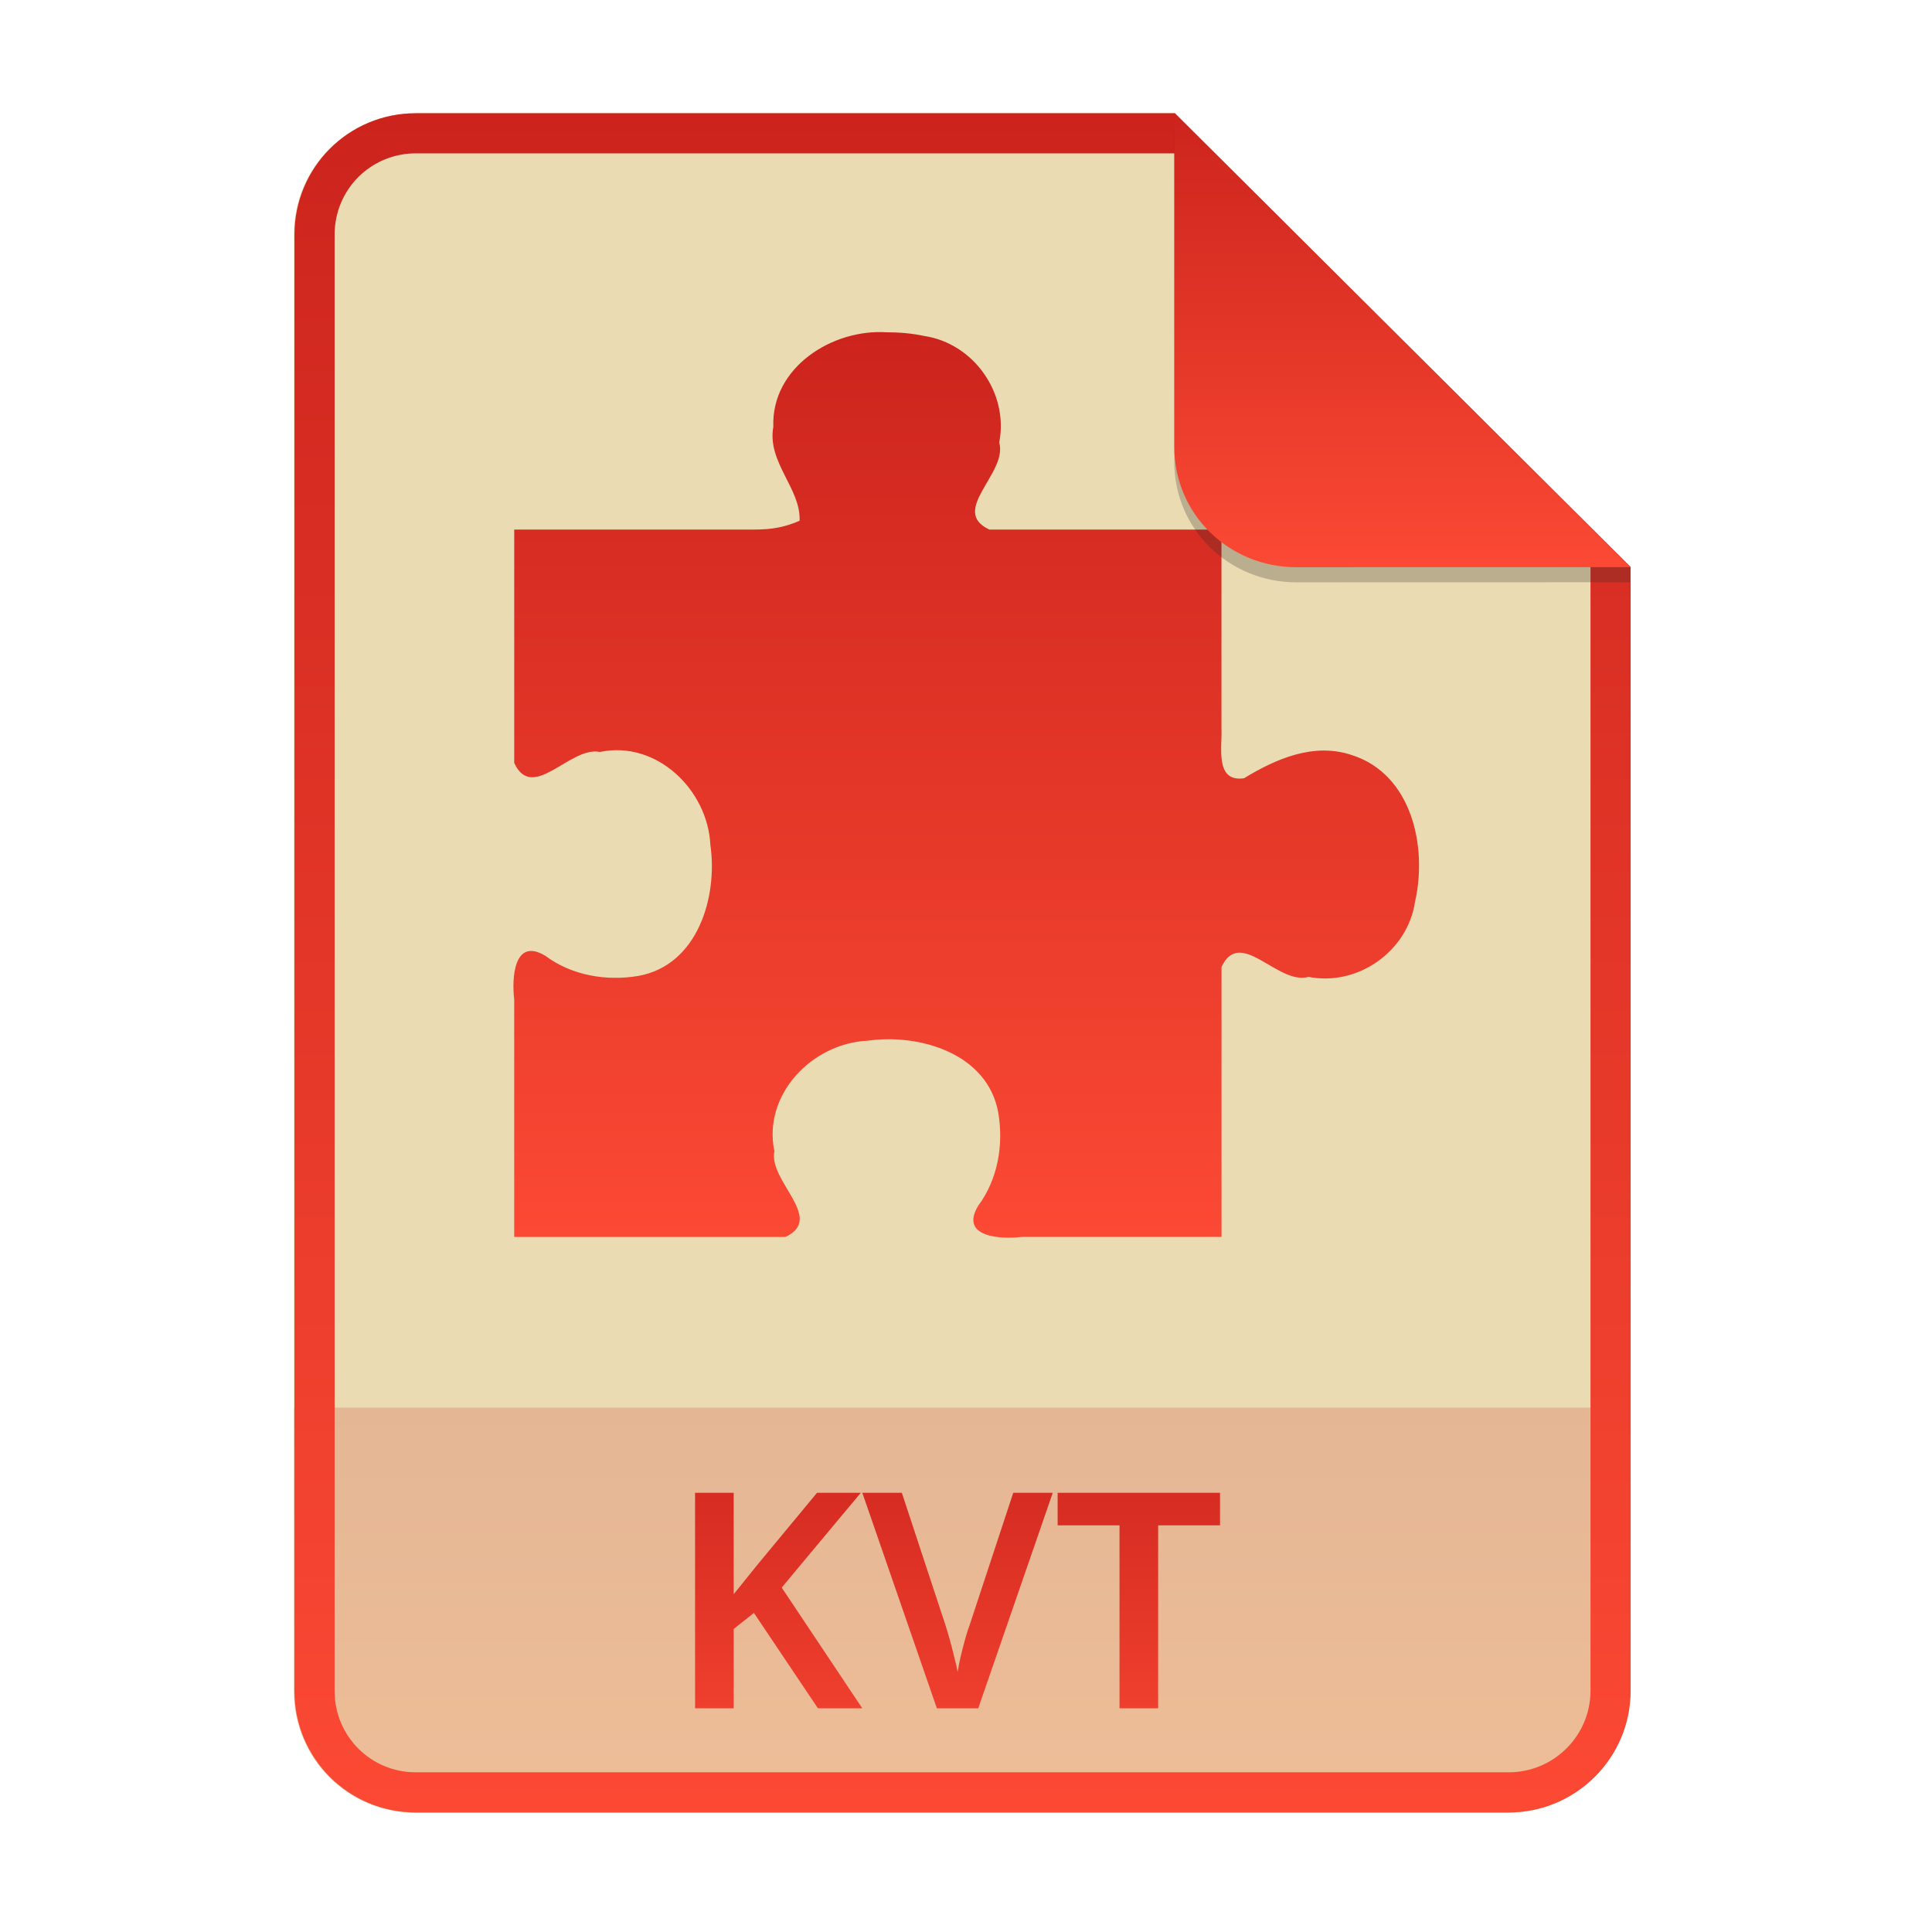
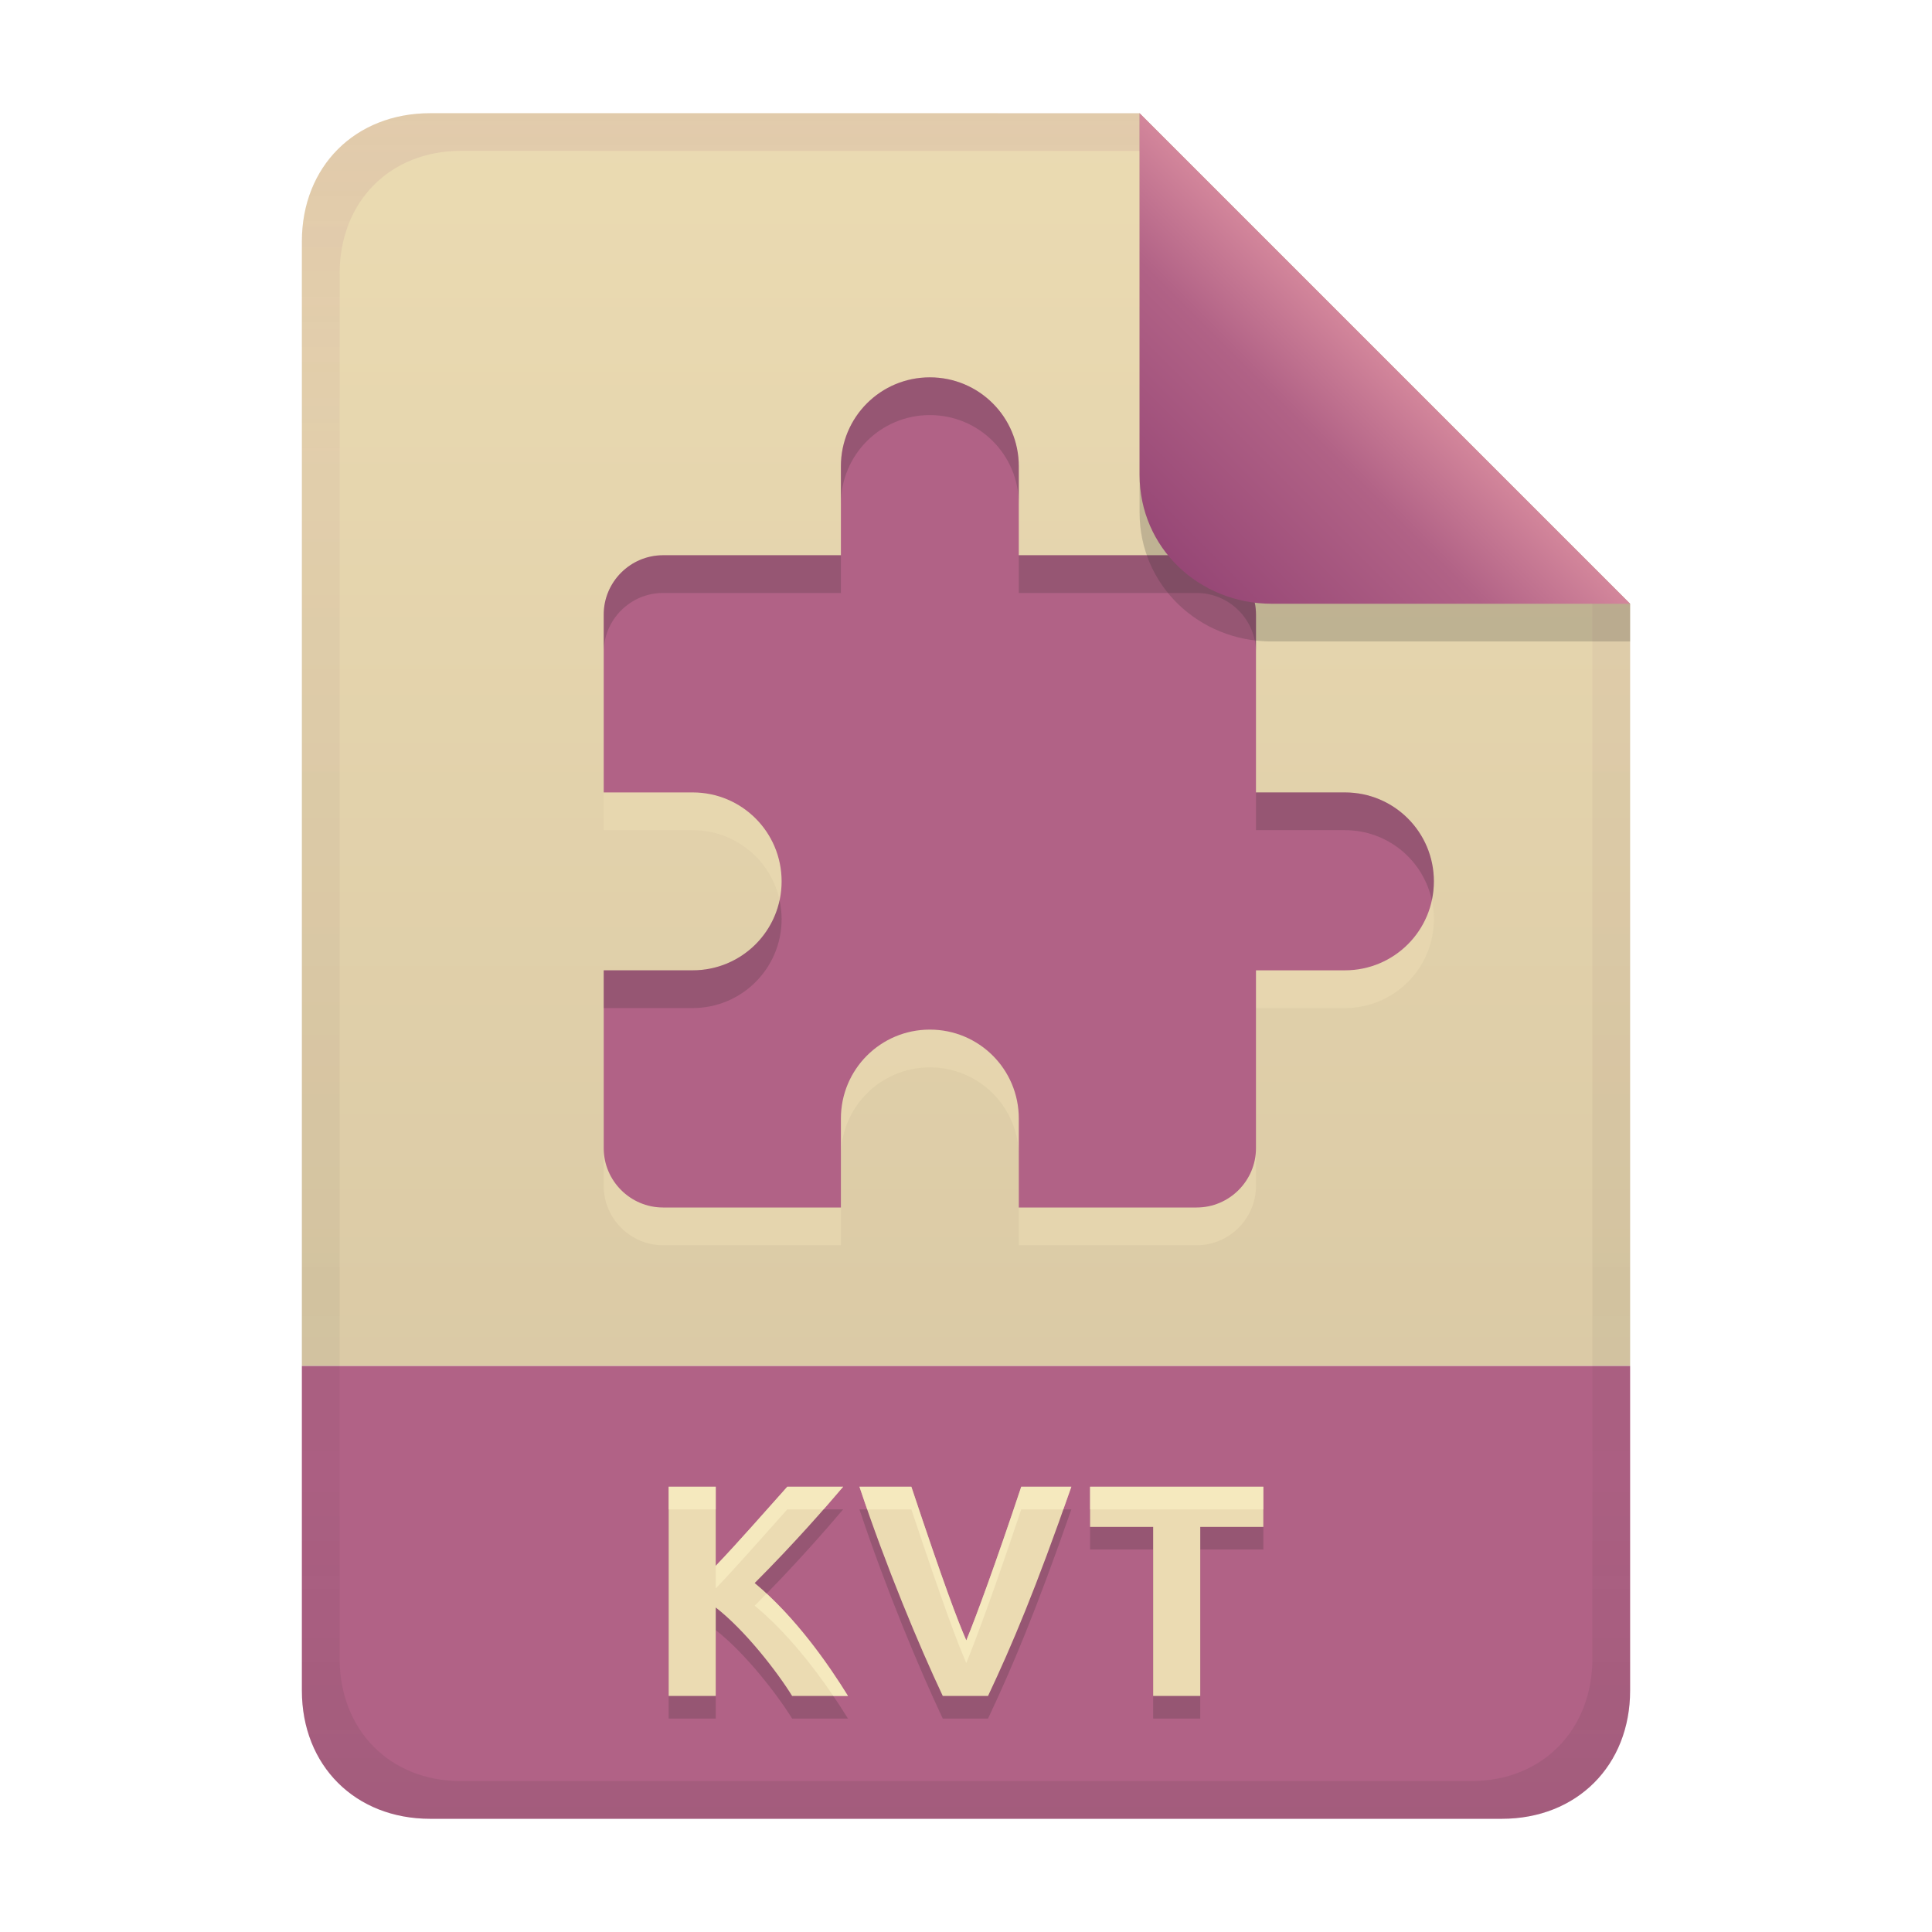
- <svg xmlns="http://www.w3.org/2000/svg" width="256" height="256" fill="none" version="1.1" viewBox="0 0 256 256">
-   <path d="m55.08 15h100.5l60.4 60.15 2e-3 148.9c0 8.911-7.262 16.13-16.17 16.13h-144.8c-8.91 0-16.08-7.174-16.08-16.08v-193c0-8.91 7.173-16.08 16.08-16.08h1e-4z" fill="#ebdbb2" />
-   <path d="m199.8 240.2c8.911 0 16.17-7.218 16.17-16.13l-1e-3 -37.55h-177v37.59c0 8.91 7.173 16.08 16.08 16.08h144.8z" fill="url(#paint0_linear)" opacity=".2" />
-   <path d="m155.6 20.32h-100.5c-5.973 0-10.76 4.792-10.76 10.76v193c0 5.973 4.792 10.76 10.76 10.76h144.8c5.992 0 10.85-4.856 10.85-10.81v-148.9l-55.08-54.83zm0-5.319h-100.5c-8.91 0-16.08 7.173-16.08 16.08v193c0 8.91 7.173 16.08 16.08 16.08h144.8c8.911 0 16.17-7.218 16.17-16.13l-2e-3 -148.9-60.4-60.15z" clip-rule="evenodd" fill="url(#paint1_linear)" fill-rule="evenodd" />
-   <path d="m92.1 197.8v28.56h5.119v-10.52l2.68-2.119 8.48 12.64h5.881l-10.68-16 10.48-12.56h-5.799l-7.721 9.32c-0.56 0.693-1.12 1.387-1.68 2.08s-1.107 1.372-1.641 2.039v-13.44zm22.16 0 9.879 28.56h5.48l9.879-28.56h-5.238l-5.762 17.48c-0.187 0.48-0.386 1.106-0.6 1.879-0.213 0.747-0.413 1.52-0.6 2.32-0.187 0.8-0.32 1.493-0.4 2.08-0.107-0.587-0.265-1.28-0.478-2.08-0.187-0.8-0.388-1.574-0.602-2.32-0.213-0.773-0.399-1.399-0.559-1.879l-5.762-17.48zm25.88 0v4.32h8.201v24.24h5.119v-24.24h8.199v-4.32z" fill="url(#paint2_linear)" />
-   <path d="m117.5 44.03c-7.208-0.475-15.32 4.645-15.03 12.53-0.852 4.695 3.675 8.198 3.478 12.44-2.666 1.17-4.694 1.17-6.571 1.17h-31.24v30.92c2.439 5.311 7.418-2.273 11.35-1.453 7.517-1.574 14.28 5.016 14.64 12.3 1 6.946-1.689 15.98-9.56 17.38-4.246 0.717-8.816-0.068-12.3-2.665-4.199-2.534-4.466 3.027-4.132 5.751v31.5h35.93c5.31-2.44-2.275-7.421-1.454-11.36-1.572-7.515 5.015-14.29 12.3-14.64 6.947-0.997 15.98 1.689 17.37 9.562 0.716 4.248-0.068 8.817-2.664 12.3-2.535 4.198 3.026 4.465 5.75 4.132h26.49v-35.77c2.497-5.357 7.473 2.48 11.53 1.314 6.52 1.283 13.13-3.378 14.11-9.941 1.664-7.263-0.399-16.9-8.349-19.44-5.037-1.715-10.06 0.476-14.31 3.064-3.913 0.553-2.865-4.184-2.988-6.626v-26.33h-30.76c-5.358-2.498 2.479-7.474 1.312-11.54 1.282-6.52-3.377-13.13-9.938-14.11-1.634-0.351-3.307-0.489-4.974-0.49z" fill="url(#paint3_linear)" />
-   <path d="m155.6 17v44.23c0 8.91 7.259 15.93 16.17 15.93l44.23-0.011v-2l-60.4-58.15z" fill="#282828" opacity=".25" />
-   <path d="m155.6 15v44.23c0 8.91 7.259 15.93 16.17 15.93l44.23-0.011-60.4-60.15z" fill="url(#paint4_linear)" />
+ <svg xmlns="http://www.w3.org/2000/svg" width="256" height="256" version="1.1" viewBox="0 0 256 256">
  <defs>
-     <linearGradient id="paint0_linear" x1="127.5" x2="127.5" y1="186.5" y2="240.2" gradientUnits="userSpaceOnUse">
-       <stop stop-color="#cc241d" offset="1e-7" />
-       <stop stop-color="#fb4934" offset="1" />
+     <linearGradient id="linearGradient21" x1="128" x2="128" y1="15" y2="241" gradientUnits="userSpaceOnUse">
+       <stop stop-color="#ebdbb2" offset="0" />
+       <stop stop-color="#d5c4a1" offset="1" />
    </linearGradient>
-     <linearGradient id="paint1_linear" x1="127.5" x2="127.5" y1="15" y2="240.2" gradientUnits="userSpaceOnUse">
-       <stop stop-color="#cc241d" offset="1e-7" />
-       <stop stop-color="#fb4934" offset="1" />
+     <linearGradient id="linearGradient7-6-0-3-6" x1="186" x2="156" y1="45.006" y2="75.012" gradientTransform="matrix(1.0833,0,0,1.0833,-17.997,-1.2515)" gradientUnits="userSpaceOnUse">
+       <stop stop-color="#d3869b" offset="0" />
+       <stop stop-color="#b16286" offset=".303" />
+       <stop stop-color="#8f3f71" offset="1" />
    </linearGradient>
-     <linearGradient id="paint2_linear" x1="127.5" x2="127.5" y1="187" y2="240" gradientUnits="userSpaceOnUse">
-       <stop stop-color="#cc241d" offset="1e-7" />
-       <stop stop-color="#fb4934" offset="1" />
-     </linearGradient>
-     <linearGradient id="paint3_linear" x1="128" x2="128" y1="44" y2="164" gradientUnits="userSpaceOnUse">
-       <stop stop-color="#cc241d" offset="1e-7" />
-       <stop stop-color="#fb4934" offset="1" />
-     </linearGradient>
-     <linearGradient id="paint4_linear" x1="185.8" x2="185.8" y1="15" y2="75.16" gradientUnits="userSpaceOnUse">
-       <stop stop-color="#cc241d" offset="1e-7" />
-       <stop stop-color="#fb4934" offset="1" />
+     <linearGradient id="linearGradient14-2-2" x1="128" x2="128" y1="15.001" y2="241" gradientTransform="translate(0,4.8e-4)" gradientUnits="userSpaceOnUse">
+       <stop stop-color="#8f3f71" stop-opacity=".105" offset="0" />
+       <stop stop-color="#8f3f71" stop-opacity=".052" offset=".2" />
+       <stop stop-color="#282828" stop-opacity=".053" offset=".704" />
+       <stop stop-color="#282828" stop-opacity=".048" offset=".805" />
+       <stop stop-color="#282828" stop-opacity=".102" offset="1" />
    </linearGradient>
  </defs>
+   <path d="m57 15c-9.939 0-17 7.059-17 17v149h176v-101l-64.998-64.998-94.002-0.002z" fill="url(#linearGradient21)" style="paint-order:markers fill stroke" />
+   <path d="m57 241c-9.939 0-17-7.059-17-17v-43h176v43c0 9.941-7.061 17-17 17z" fill="#b16286" stroke-linecap="round" stroke-linejoin="round" stroke-miterlimit="0" style="paint-order:markers fill stroke" />
+   <path d="m104.96 227.72c-1.957-3.169-6.199-8.67-10.12-11.72v11.72h-6.24v-27.72h6.24v10.48c3.251-3.41 6.335-6.973 9.48-10.48h7.4c-2.292 2.712-6.567 7.607-11.72 12.76 5.422 4.508 9.784 10.787 12.36 14.96zm19.96 0c-3.114-6.607-7.503-17.11-11.04-27.72h6.88c4.357 13.071 6.11 17.669 7.28 20.36 1.288-3.117 3.878-10.155 7.28-20.36h6.64c-4.723 13.552-7.847 20.944-11.04 27.72zm42.48-27.72v5.32h-8.36v22.4h-6.24v-22.4h-8.36v-5.32z" fill="#282828" opacity=".2" aria-label="KVT" />
+   <path d="m104.96 224.72c-1.957-3.169-6.199-8.67-10.12-11.72v11.72h-6.24v-27.72h6.24v10.48c3.251-3.41 6.335-6.973 9.48-10.48h7.4c-2.292 2.712-6.567 7.607-11.72 12.76 5.422 4.508 9.784 10.787 12.36 14.96zm19.96 0c-3.114-6.607-7.503-17.11-11.04-27.72h6.88c4.357 13.071 6.11 17.669 7.28 20.36 1.288-3.117 3.878-10.155 7.28-20.36h6.64c-4.723 13.552-7.847 20.944-11.04 27.72zm42.48-27.72v5.32h-8.36v22.4h-6.24v-22.4h-8.36v-5.32z" fill="#ebdbb2" aria-label="KVT" />
+   <path d="m88.599 197v3h6.24v-3zm15.721 0c-3.145 3.507-6.23 7.07-9.48 10.48v3c3.251-3.41 6.335-6.974 9.48-10.48h4.805c1.006-1.145 1.913-2.192 2.596-3zm9.561 0c0.334 1.003 0.682 2.002 1.029 3h5.85c4.357 13.071 6.109 17.668 7.279 20.359 1.288-3.117 3.879-10.154 7.281-20.359h5.578c0.35-0.985 0.694-1.942 1.062-3h-6.641c-3.402 10.205-5.994 17.244-7.281 20.361-1.17-2.692-2.922-7.29-7.279-20.361zm30.559 0v3h22.961v-3zm-42.869 14.146c-0.528 0.541-1.021 1.064-1.57 1.613 4.241 3.526 7.818 8.123 10.414 11.961h1.945c-2.322-3.761-6.097-9.23-10.789-13.574z" fill="#fbf1c7" opacity=".6" />
+   <path class="ColorScheme-Text" d="m123.21 55c-6.521 0-11.786 5.264-11.786 11.786v11.786h-23.571c-4.321 0-7.857 3.536-7.857 7.857v23.571h11.786c6.521 0 11.786 5.264 11.786 11.786 0 6.521-5.264 11.786-11.786 11.786h-11.786v23.571c0 4.321 3.536 7.857 7.857 7.857h23.571v-11.786c0-6.521 5.264-11.786 11.786-11.786s11.786 5.264 11.786 11.786v11.786h23.571c4.321 0 7.857-3.536 7.857-7.857v-23.571h11.786c6.521 0 11.786-5.264 11.786-11.786 0-6.521-5.264-11.786-11.786-11.786h-11.786v-23.571c0-4.321-3.536-7.857-7.857-7.857h-23.571v-11.786c0-6.521-5.264-11.786-11.786-11.786z" color="#ebdbb2" fill="#ebdbb2" opacity=".6" stroke-width="7.857" />
+   <path class="ColorScheme-Text" d="m123.21 50c-6.521 0-11.786 5.264-11.786 11.786v11.786h-23.571c-4.321 0-7.857 3.536-7.857 7.857v23.571h11.786c6.521 0 11.786 5.264 11.786 11.786 0 6.521-5.264 11.786-11.786 11.786h-11.786v23.571c0 4.321 3.536 7.857 7.857 7.857h23.571v-11.786c0-6.521 5.264-11.786 11.786-11.786s11.786 5.264 11.786 11.786v11.786h23.571c4.321 0 7.857-3.536 7.857-7.857v-23.571h11.786c6.521 0 11.786-5.264 11.786-11.786 0-6.521-5.264-11.786-11.786-11.786h-11.786v-23.571c0-4.321-3.536-7.857-7.857-7.857h-23.571v-11.786c0-6.521-5.264-11.786-11.786-11.786z" color="#ebdbb2" fill="#b16286" stroke-width="7.857" />
+   <path class="ColorScheme-Text" d="m123.21 50c-6.521 0-11.787 5.264-11.787 11.785v5c0-6.521 5.266-11.785 11.787-11.785s11.785 5.264 11.785 11.785v-5c0-6.521-5.264-11.785-11.785-11.785zm-35.357 23.572c-4.321 0-7.857 3.534-7.857 7.856v5c0-4.321 3.536-7.856 7.857-7.856h23.57v-5zm47.143 0v5h23.572c4.321 0 7.856 3.534 7.856 7.856v-5c0-4.321-3.534-7.856-7.856-7.856zm31.428 31.428v5h11.787c5.662 0 10.372 3.97 11.516 9.285 0.173-0.806 0.27-1.641 0.27-2.5 0-6.521-5.264-11.785-11.785-11.785zm-63.127 14.285c-1.144 5.315-5.853 9.287-11.516 9.287h-11.785v5h11.785c6.521 0 11.787-5.266 11.787-11.787 0-0.859-0.098-1.694-0.271-2.5z" color="#ebdbb2" fill="#282828" opacity=".2" stroke-width="7.857" />
+   <path d="m57 15c-9.939 0-17 7.059-17 17v192c0 9.939 7.059 17 17 17h142c9.941 0 17-7.061 17-17v-144l-65-65zm4.033 4.99 89.967 0.01 60 60 2e-4 139.75c1e-5 9.5-6.657 16.248-16.033 16.248h-133.93c-9.376 0-16.033-6.748-16.033-16.248v-183.51c0-9.501 6.659-16.25 16.033-16.25z" fill="url(#linearGradient14-2-2)" style="paint-order:markers fill stroke" />
+   <path d="m151 15.002v52.914c0 9.652 7.864 17.084 17.518 17.084l47.482-1.3e-4v-5z" fill="#282828" opacity=".2" stroke-width="1.083" />
+   <path d="m151 15v47.916c0 9.652 7.864 17.084 17.518 17.084l47.482-1.3e-4z" fill="url(#linearGradient7-6-0-3-6)" stroke-width="1.083" />
</svg>
